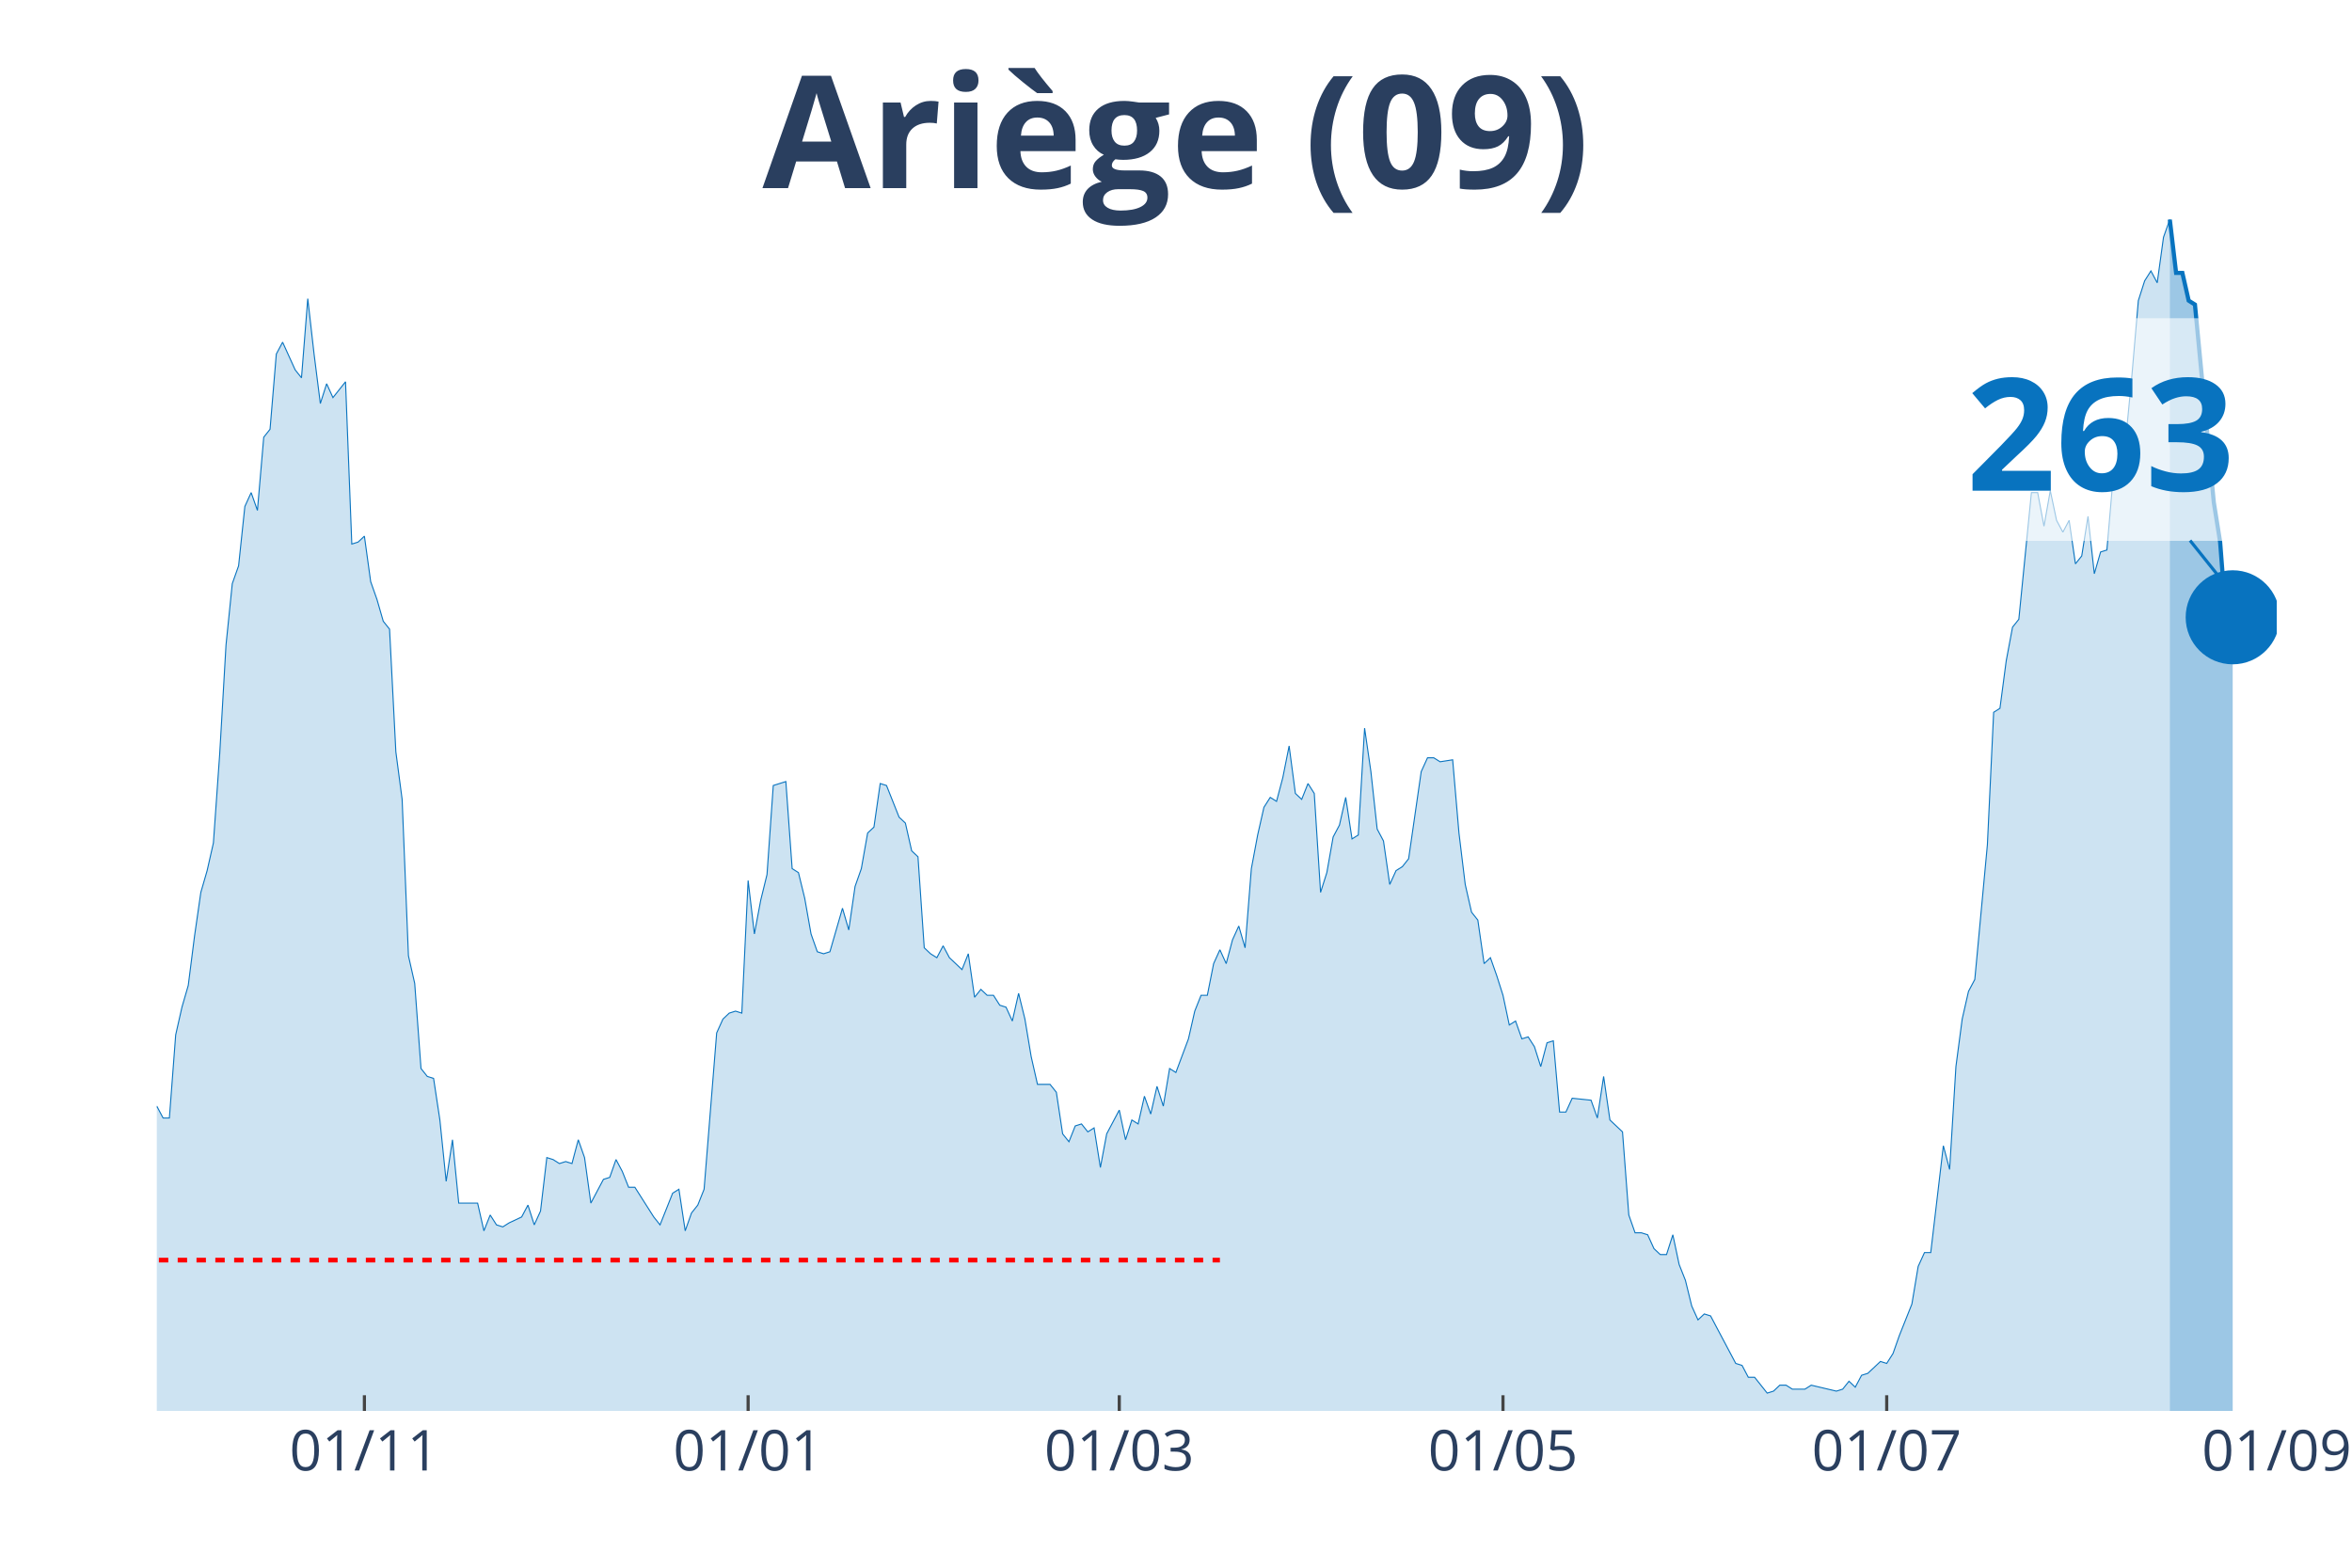
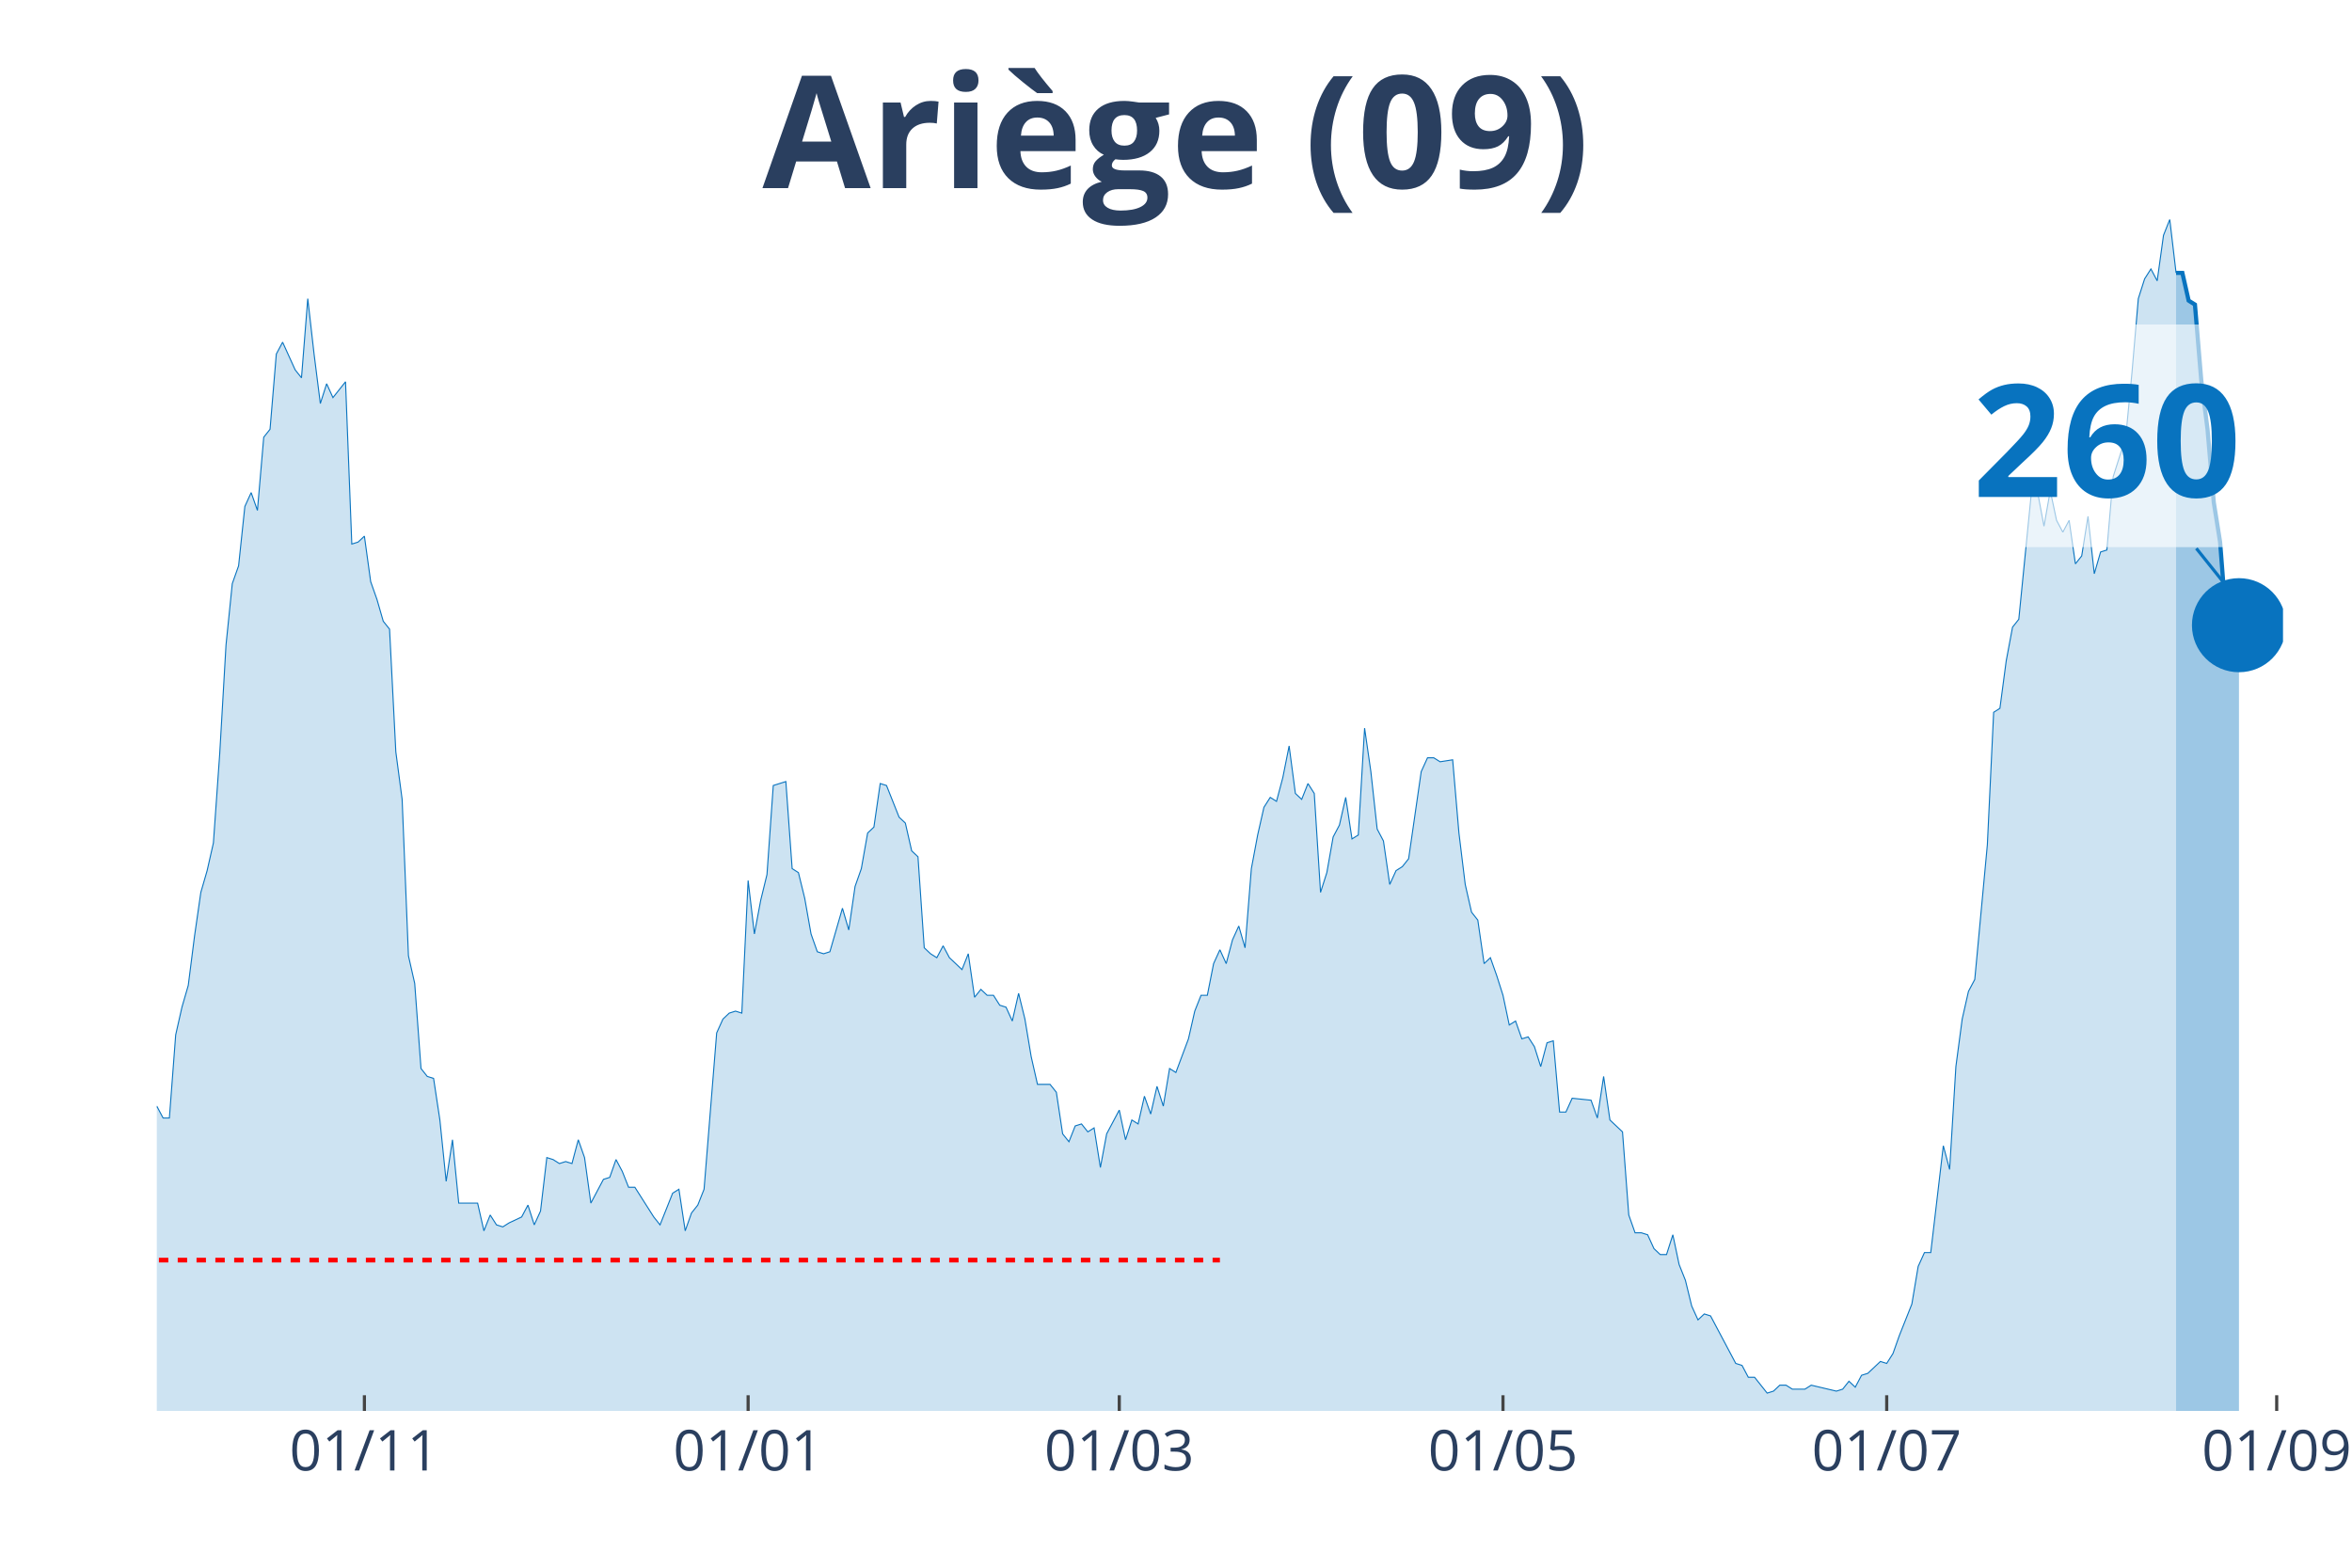
<svg xmlns="http://www.w3.org/2000/svg" class="main-svg" width="1125" height="750" style="" viewBox="0 0 750 500">
  <rect x="0" y="0" width="750" height="500" style="fill: rgb(0, 0, 0); fill-opacity: 0;" />
-   <defs id="defs-39ac3e">
+   <defs id="defs-a7c6b7">
    <g class="clips">
-       <clipPath id="clip39ac3exyplot" class="plotclip">
-         <rect width="676" height="380" />
+       <clipPath id="clipa7c6b7xyplot" class="plotclip">
+         <rect width="678" height="380" />
      </clipPath>
-       <clipPath class="axesclip" id="clip39ac3ex">
-         <rect x="50" y="0" width="676" height="500" />
+       <clipPath class="axesclip" id="clipa7c6b7x">
+         <rect x="50" y="0" width="678" height="500" />
      </clipPath>
-       <clipPath class="axesclip" id="clip39ac3ey">
+       <clipPath class="axesclip" id="clipa7c6b7y">
        <rect x="0" y="70" width="750" height="380" />
      </clipPath>
-       <clipPath class="axesclip" id="clip39ac3exy">
-         <rect x="50" y="70" width="676" height="380" />
+       <clipPath class="axesclip" id="clipa7c6b7xy">
+         <rect x="50" y="70" width="678" height="380" />
      </clipPath>
    </g>
    <g class="gradients" />
  </defs>
  <g class="bglayer">
-     <rect class="bg" x="50" y="70" width="676" height="380" style="fill: rgb(0, 0, 0); fill-opacity: 0; stroke-width: 0;" />
+     <rect class="bg" x="50" y="70" width="678" height="380" style="fill: rgb(0, 0, 0); fill-opacity: 0; stroke-width: 0;" />
  </g>
  <g class="layer-below">
    <g class="imagelayer" />
    <g class="shapelayer" />
  </g>
  <g class="cartesianlayer">
    <g class="subplot xy">
      <g class="layer-subplot">
        <g class="shapelayer" />
        <g class="imagelayer" />
      </g>
      <g class="gridlayer">
        <g class="x">
          <path class="xgrid crisp" transform="translate(116.2,0)" d="M0,70v380" style="stroke: rgb(255, 255, 255); stroke-opacity: 1; stroke-width: 1px;" />
          <path class="xgrid crisp" transform="translate(238.56,0)" d="M0,70v380" style="stroke: rgb(255, 255, 255); stroke-opacity: 1; stroke-width: 1px;" />
          <path class="xgrid crisp" transform="translate(356.91,0)" d="M0,70v380" style="stroke: rgb(255, 255, 255); stroke-opacity: 1; stroke-width: 1px;" />
          <path class="xgrid crisp" transform="translate(479.27,0)" d="M0,70v380" style="stroke: rgb(255, 255, 255); stroke-opacity: 1; stroke-width: 1px;" />
          <path class="xgrid crisp" transform="translate(601.63,0)" d="M0,70v380" style="stroke: rgb(255, 255, 255); stroke-opacity: 1; stroke-width: 1px;" />
+           <path class="xgrid crisp" transform="translate(725.99,0)" d="M0,70v380" style="stroke: rgb(255, 255, 255); stroke-opacity: 1; stroke-width: 1px;" />
        </g>
        <g class="y" />
      </g>
      <g class="zerolinelayer" />
      <path class="xlines-below" />
      <path class="ylines-below" />
      <g class="overlines-below" />
      <g class="xaxislayer-below" />
      <g class="yaxislayer-below" />
      <g class="overaxes-below" />
-       <g class="plot" transform="translate(50, 70)" clip-path="url('#clip39ac3exyplot')">
+       <g class="plot" transform="translate(50, 70)" clip-path="url('#clipa7c6b7xyplot')">
        <g class="scatterlayer mlayer">
-           <g class="trace scatter trace879e18" style="stroke-miterlimit: 2;">
+           <g class="trace scatter trace405d9a" style="stroke-miterlimit: 2;">
            <g class="fills">
              <g>
-                 <path class="js-fill" d="M641.9,380L-272.81,380L-272.81,379.37L-258.77,380L-256.76,380L-130.39,378.11L-128.38,377.48L-122.36,375.58L-120.36,374.32L-110.33,376.21L-108.32,376.84L-106.31,378.11L-104.31,376.21L-96.28,375.58L-94.28,375.58L-90.27,370.53L-88.26,368.64L-84.25,361.69L-82.24,361.69L-70.21,354.12L-68.2,354.12L-64.19,356.01L-62.18,352.23L-60.18,350.33L-58.17,343.39L-56.17,344.65L-54.16,340.86L-50.15,339.6L-48.14,334.55L-46.14,335.18L-44.13,342.13L-42.12,340.23L-40.12,343.39L-38.11,343.39L-36.11,335.18L-34.1,332.66L-32.09,322.56L-28.08,295.42L-26.08,289.73L-24.07,289.1L-22.07,279L-20.06,274.58L-18.05,277.74L-16.05,275.85L-14.04,278.37L-10.03,279.63L-8.02,284.68L-6.02,291L-4.01,289.73L-2.01,290.37L0,282.79L2.01,286.58L4.01,286.58L6.02,260.07L8.02,251.23L10.03,244.29L12.04,228.5L14.04,214.62L16.05,207.67L18.05,198.84L20.06,170.43L22.07,135.71L24.07,116.15L26.08,110.47L28.08,91.53L30.09,87.11L32.09,92.79L34.1,69.44L36.11,66.91L38.11,42.92L40.12,39.14L44.13,47.97L46.14,50.5L48.14,25.25L50.15,42.92L52.15,58.7L54.16,52.39L56.17,56.81L58.17,54.29L60.18,51.76L62.18,103.52L64.19,102.89L66.2,101L68.2,115.51L70.21,121.2L72.21,128.14L74.22,130.66L76.23,169.8L78.23,184.95L80.24,234.82L82.24,243.65L84.25,270.8L86.26,273.32L88.26,273.95L90.27,287.21L92.27,306.78L94.28,293.52L96.28,313.72L98.29,313.72L102.3,313.72L104.31,322.56L106.31,317.51L108.32,320.66L110.33,321.3L112.33,320.03L116.34,318.14L118.35,314.35L120.36,320.66L122.36,316.25L124.37,299.2L126.37,299.83L128.38,301.1L130.39,300.47L132.39,301.1L134.4,293.52L136.4,299.2L138.41,313.72L142.42,306.15L144.43,305.51L146.43,299.83L148.44,303.62L150.45,308.67L152.45,308.67L158.47,318.14L160.47,320.66L164.49,310.56L166.49,309.3L168.5,322.56L170.5,316.88L172.51,314.35L174.52,309.3L178.53,259.44L180.53,255.02L182.54,253.12L184.55,252.49L186.55,253.12L188.56,210.83L190.56,227.87L192.57,217.14L194.58,208.94L196.58,180.53L200.59,179.27L202.6,207.04L204.61,208.31L206.61,216.51L208.62,227.87L210.62,233.55L212.63,234.19L214.64,233.55L218.65,219.67L220.65,226.61L222.66,212.72L224.66,207.04L226.67,195.68L228.68,193.79L230.68,179.9L232.69,180.53L236.7,190.63L238.71,192.52L240.71,201.36L242.72,203.26L244.72,232.29L246.73,234.19L248.74,235.45L250.74,231.66L252.75,235.45L254.75,237.34L256.76,239.24L258.77,234.19L260.77,248.07L262.78,245.55L264.78,247.44L266.79,247.44L268.8,250.6L270.8,251.23L272.81,255.65L274.81,246.81L276.82,255.02L278.82,267.01L280.83,275.85L282.84,275.85L284.84,275.85L286.85,278.37L288.85,291.63L290.86,294.15L292.87,289.1L294.87,288.47L296.88,291L298.88,289.73L300.89,302.36L302.9,291.63L306.91,284.05L308.91,293.52L310.92,287.21L312.93,288.47L314.93,279.63L316.94,285.32L318.94,276.48L320.95,282.79L322.96,270.8L324.96,272.06L328.97,261.33L330.98,252.49L332.99,247.44L334.99,247.44L337,237.34L339,232.92L341.01,237.34L343.01,229.77L345.02,225.35L347.03,232.29L349.03,207.04L351.04,196.31L353.04,187.48L355.05,184.32L357.06,185.58L359.06,178.01L361.07,167.91L363.07,183.06L365.08,184.95L367.09,179.9L369.09,183.06L371.1,214.62L373.1,208.31L375.11,196.94L377.12,193.16L379.12,184.32L381.13,197.57L383.13,196.31L385.14,162.23L387.15,176.11L389.15,194.42L391.16,198.21L393.16,212.09L395.17,207.67L397.18,206.41L399.18,203.89L403.19,176.11L405.2,171.69L407.2,171.69L409.21,172.96L413.22,172.33L415.23,195.68L417.23,212.09L419.24,220.93L421.25,223.46L423.25,237.34L425.26,235.45L427.26,241.13L429.27,247.44L431.28,256.91L433.28,255.65L435.29,261.33L437.29,260.7L439.3,263.85L441.31,270.17L443.31,262.59L445.32,261.96L447.32,284.68L449.33,284.68L451.34,280.27L457.35,280.9L459.36,286.58L461.36,273.32L463.37,287.21L467.38,291L469.39,317.51L471.39,323.19L473.4,323.19L475.41,323.82L477.41,328.24L479.42,330.13L481.42,330.13L483.43,323.82L485.44,333.29L487.44,338.34L489.45,346.54L491.45,350.96L493.46,349.07L495.47,349.7L497.47,353.49L503.49,364.85L505.5,365.48L507.5,369.27L509.51,369.27L513.52,374.32L515.53,373.69L517.53,371.79L519.54,371.79L521.54,373.06L523.55,373.06L525.55,373.06L527.56,371.79L535.58,373.69L537.59,373.06L539.6,370.53L541.6,372.43L543.61,368.64L545.61,368.01L549.63,364.22L551.63,364.85L553.64,361.69L555.64,356.01L559.66,345.91L561.66,333.92L563.67,329.5L565.67,329.5L569.69,295.42L571.69,302.99L573.7,270.17L575.7,255.02L577.71,246.18L579.72,242.39L583.73,199.47L585.73,157.18L587.74,155.91L589.74,140.76L591.75,130.03L593.76,127.51L597.77,87.11L599.77,87.11L601.78,97.84L603.79,86.48L605.79,95.95L607.8,99.73L609.8,95.95L611.81,109.83L613.82,107.31L615.82,94.68L617.83,112.99L619.83,106.05L621.84,105.42L623.85,82.06L627.86,70.07L629.86,49.24L631.87,25.88L633.88,19.57L635.88,16.41L637.89,20.2L639.89,5.68L641.9,0" style="fill: rgb(8, 115, 191); fill-opacity: 0.2; stroke-width: 0;" />
+                 <path class="js-fill" d="M643.9,380L-272.8,380L-272.8,379.37L-260.77,380L-258.76,380L-130.38,378.11L-128.38,377.48L-122.36,375.58L-120.36,374.32L-110.33,376.21L-108.32,376.84L-106.31,378.11L-104.31,376.21L-96.28,375.58L-94.28,375.58L-90.27,370.53L-88.26,368.64L-84.25,361.69L-82.24,361.69L-70.21,354.12L-68.2,354.12L-64.19,356.01L-62.18,352.23L-60.18,350.33L-58.17,343.39L-56.17,344.65L-54.16,340.86L-50.15,339.6L-48.14,334.55L-46.14,335.18L-44.13,342.13L-42.12,340.23L-40.12,343.39L-38.11,343.39L-36.11,335.18L-34.1,332.66L-32.09,322.56L-28.08,295.42L-26.08,289.73L-24.07,289.1L-22.07,279L-20.06,274.58L-18.05,277.74L-16.05,275.85L-14.04,278.37L-10.03,279.63L-8.02,284.68L-6.02,291L-4.01,289.73L-2.01,290.37L0,282.79L2.01,286.58L4.01,286.58L6.02,260.07L8.02,251.23L10.03,244.29L12.04,228.5L14.04,214.62L16.05,207.67L18.05,198.84L20.06,170.43L22.07,135.71L24.07,116.15L26.08,110.47L28.08,91.53L30.09,87.11L32.09,92.79L34.1,69.44L36.11,66.91L38.11,42.92L40.12,39.14L44.13,47.97L46.14,50.5L48.14,25.25L50.15,42.92L52.15,58.7L54.16,52.39L56.17,56.81L58.17,54.29L60.18,51.76L62.18,103.52L64.19,102.89L66.2,101L68.2,115.51L70.21,121.2L72.21,128.14L74.22,130.66L76.22,169.8L78.23,184.95L80.24,234.82L82.24,243.65L84.25,270.8L86.25,273.32L88.26,273.95L90.27,287.21L92.27,306.78L94.28,293.52L96.28,313.72L98.29,313.72L102.3,313.72L104.31,322.56L106.31,317.51L108.32,320.66L110.33,321.3L112.33,320.03L116.34,318.14L118.35,314.35L120.36,320.66L122.36,316.25L124.37,299.2L126.37,299.83L128.38,301.1L130.38,300.47L132.39,301.1L134.4,293.52L136.4,299.2L138.41,313.72L142.42,306.15L144.43,305.51L146.43,299.83L148.44,303.62L150.44,308.67L152.45,308.67L158.47,318.14L160.47,320.66L164.49,310.56L166.49,309.3L168.5,322.56L170.5,316.88L172.51,314.35L174.51,309.3L178.53,259.44L180.53,255.02L182.54,253.12L184.54,252.49L186.55,253.12L188.56,210.83L190.56,227.87L192.57,217.14L194.57,208.94L196.58,180.53L200.59,179.27L202.6,207.04L204.6,208.31L206.61,216.51L208.62,227.87L210.62,233.55L212.63,234.19L214.63,233.55L218.64,219.67L220.65,226.61L222.66,212.72L224.66,207.04L226.67,195.68L228.67,193.79L230.68,179.9L232.69,180.53L236.7,190.63L238.7,192.52L240.71,201.36L242.72,203.26L244.72,232.29L246.73,234.19L248.73,235.45L250.74,231.66L252.75,235.45L254.75,237.34L256.76,239.24L258.76,234.19L260.77,248.07L262.78,245.55L264.78,247.44L266.79,247.44L268.79,250.6L270.8,251.23L272.8,255.65L274.81,246.81L276.82,255.02L278.82,267.01L280.83,275.85L282.83,275.85L284.84,275.85L286.85,278.37L288.85,291.63L290.86,294.15L292.86,289.1L294.87,288.47L296.88,291L298.88,289.73L300.89,302.36L302.89,291.63L306.91,284.05L308.91,293.52L310.92,287.21L312.92,288.47L314.93,279.63L316.93,285.32L318.94,276.48L320.95,282.79L322.95,270.8L324.96,272.06L328.97,261.33L330.98,252.49L332.98,247.44L334.99,247.44L336.99,237.34L339,232.92L341.01,237.34L343.01,229.77L345.02,225.35L347.02,232.29L349.03,207.04L351.04,196.31L353.04,187.48L355.05,184.32L357.05,185.58L359.06,178.01L361.07,167.91L363.07,183.06L365.08,184.95L367.08,179.9L369.09,183.06L371.09,214.62L373.1,208.31L375.11,196.94L377.11,193.16L379.12,184.32L381.12,197.57L383.13,196.31L385.14,162.23L387.14,176.11L389.15,194.42L391.15,198.21L393.16,212.09L395.17,207.67L397.17,206.41L399.18,203.89L403.19,176.11L405.2,171.69L407.2,171.69L409.21,172.96L413.22,172.33L415.22,195.68L417.23,212.09L419.24,220.93L421.24,223.46L423.25,237.34L425.25,235.45L427.26,241.13L429.27,247.44L431.27,256.91L433.28,255.65L435.28,261.33L437.29,260.7L439.3,263.85L441.3,270.17L443.31,262.59L445.31,261.96L447.32,284.68L449.33,284.68L451.33,280.27L457.35,280.9L459.36,286.58L461.36,273.32L463.37,287.21L467.38,291L469.38,317.51L471.39,323.19L473.4,323.19L475.4,323.82L477.41,328.24L479.41,330.13L481.42,330.13L483.43,323.82L485.43,333.29L487.44,338.34L489.44,346.54L491.45,350.96L493.46,349.07L495.46,349.7L497.47,353.49L503.49,364.85L505.49,365.48L507.5,369.27L509.5,369.27L513.51,374.32L515.52,373.69L517.53,371.79L519.53,371.79L521.54,373.06L523.54,373.06L525.55,373.06L527.56,371.79L535.58,373.69L537.59,373.06L539.59,370.53L541.6,372.43L543.6,368.64L545.61,368.01L549.62,364.22L551.63,364.85L553.63,361.69L555.64,356.01L559.65,345.91L561.66,333.92L563.66,329.5L565.67,329.5L569.68,295.42L571.69,302.99L573.69,270.17L575.7,255.02L577.7,246.18L579.71,242.39L583.72,199.47L585.73,157.18L587.73,155.91L589.74,140.76L591.75,130.03L593.75,127.51L597.76,87.11L599.77,87.11L601.78,97.84L603.78,86.48L605.79,95.95L607.79,99.73L609.8,95.95L611.8,109.83L613.81,107.31L615.82,94.68L617.82,112.99L619.83,106.05L621.83,105.42L623.84,82.06L627.85,69.44L629.86,48.6L631.86,25.25L633.87,18.94L635.88,15.78L637.88,19.57L639.89,5.05L641.89,0L643.9,17.04" style="fill: rgb(8, 115, 191); fill-opacity: 0.2; stroke-width: 0;" />
              </g>
            </g>
            <g class="errorbars" />
            <g class="lines">
-               <path class="js-line" d="M-272.81,379.37L-258.77,380L-256.76,380L-130.39,378.11L-128.38,377.48L-122.36,375.58L-120.36,374.32L-110.33,376.21L-108.32,376.84L-106.31,378.11L-104.31,376.21L-96.28,375.58L-94.28,375.58L-90.27,370.53L-88.26,368.64L-84.25,361.69L-82.24,361.69L-70.21,354.12L-68.2,354.12L-64.19,356.01L-62.18,352.23L-60.18,350.33L-58.17,343.39L-56.17,344.65L-54.16,340.86L-50.15,339.6L-48.14,334.55L-46.14,335.18L-44.13,342.13L-42.12,340.23L-40.12,343.39L-38.11,343.39L-36.11,335.18L-34.1,332.66L-32.09,322.56L-28.08,295.42L-26.08,289.73L-24.07,289.1L-22.07,279L-20.06,274.58L-18.05,277.74L-16.05,275.85L-14.04,278.37L-10.03,279.63L-8.02,284.68L-6.02,291L-4.01,289.73L-2.01,290.37L0,282.79L2.01,286.58L4.01,286.58L6.02,260.07L8.02,251.23L10.03,244.29L12.04,228.5L14.04,214.62L16.05,207.67L18.05,198.84L20.06,170.43L22.07,135.71L24.07,116.15L26.08,110.47L28.08,91.53L30.09,87.11L32.09,92.79L34.1,69.44L36.11,66.91L38.11,42.92L40.12,39.14L44.13,47.97L46.14,50.5L48.14,25.25L50.15,42.92L52.15,58.7L54.16,52.39L56.17,56.81L58.17,54.29L60.18,51.76L62.18,103.52L64.19,102.89L66.2,101L68.2,115.51L70.21,121.2L72.21,128.14L74.22,130.66L76.23,169.8L78.23,184.95L80.24,234.82L82.24,243.65L84.25,270.8L86.26,273.32L88.26,273.95L90.27,287.21L92.27,306.78L94.28,293.52L96.28,313.72L98.29,313.72L102.3,313.72L104.31,322.56L106.31,317.51L108.32,320.66L110.33,321.3L112.33,320.03L116.34,318.14L118.35,314.35L120.36,320.66L122.36,316.25L124.37,299.2L126.37,299.83L128.38,301.1L130.39,300.47L132.39,301.1L134.4,293.52L136.4,299.2L138.41,313.72L142.42,306.15L144.43,305.51L146.43,299.83L148.44,303.62L150.45,308.67L152.45,308.67L158.47,318.14L160.47,320.66L164.49,310.56L166.49,309.3L168.5,322.56L170.5,316.88L172.51,314.35L174.52,309.3L178.53,259.44L180.53,255.02L182.54,253.12L184.55,252.49L186.55,253.12L188.56,210.83L190.56,227.87L192.57,217.14L194.58,208.94L196.58,180.53L200.59,179.27L202.6,207.04L204.61,208.31L206.61,216.51L208.62,227.87L210.62,233.55L212.63,234.19L214.64,233.55L218.65,219.67L220.65,226.61L222.66,212.72L224.66,207.04L226.67,195.68L228.68,193.79L230.68,179.9L232.69,180.53L236.7,190.63L238.71,192.52L240.71,201.36L242.72,203.26L244.72,232.29L246.73,234.19L248.74,235.45L250.74,231.66L252.75,235.45L254.75,237.34L256.76,239.24L258.77,234.19L260.77,248.07L262.78,245.55L264.78,247.44L266.79,247.44L268.8,250.6L270.8,251.23L272.81,255.65L274.81,246.81L276.82,255.02L278.82,267.01L280.83,275.85L282.84,275.85L284.84,275.85L286.85,278.37L288.85,291.63L290.86,294.15L292.87,289.1L294.87,288.47L296.88,291L298.88,289.73L300.89,302.36L302.9,291.63L306.91,284.05L308.91,293.52L310.92,287.21L312.93,288.47L314.93,279.63L316.94,285.32L318.94,276.48L320.95,282.79L322.96,270.8L324.96,272.06L328.97,261.33L330.98,252.49L332.99,247.44L334.99,247.44L337,237.34L339,232.92L341.01,237.34L343.01,229.77L345.02,225.35L347.03,232.29L349.03,207.04L351.04,196.31L353.04,187.48L355.05,184.32L357.06,185.58L359.06,178.01L361.07,167.91L363.07,183.06L365.08,184.95L367.09,179.9L369.09,183.06L371.1,214.62L373.1,208.31L375.11,196.94L377.12,193.16L379.12,184.32L381.13,197.57L383.13,196.31L385.14,162.23L387.15,176.11L389.15,194.42L391.16,198.21L393.16,212.09L395.17,207.67L397.18,206.41L399.18,203.89L403.19,176.11L405.2,171.69L407.2,171.69L409.21,172.96L413.22,172.33L415.23,195.68L417.23,212.09L419.24,220.93L421.25,223.46L423.25,237.34L425.26,235.45L427.26,241.13L429.27,247.44L431.28,256.91L433.28,255.65L435.29,261.33L437.29,260.7L439.3,263.85L441.31,270.17L443.31,262.59L445.32,261.96L447.32,284.68L449.33,284.68L451.34,280.27L457.35,280.9L459.36,286.58L461.36,273.32L463.37,287.21L467.38,291L469.39,317.51L471.39,323.19L473.4,323.19L475.41,323.82L477.41,328.24L479.42,330.13L481.42,330.13L483.43,323.82L485.44,333.29L487.44,338.34L489.45,346.54L491.45,350.96L493.46,349.07L495.47,349.7L497.47,353.49L503.49,364.85L505.5,365.48L507.5,369.27L509.51,369.27L513.52,374.32L515.53,373.69L517.53,371.79L519.54,371.79L521.54,373.06L523.55,373.06L525.55,373.06L527.56,371.79L535.58,373.69L537.59,373.06L539.6,370.53L541.6,372.43L543.61,368.64L545.61,368.01L549.63,364.22L551.63,364.85L553.64,361.69L555.64,356.01L559.66,345.91L561.66,333.92L563.67,329.5L565.67,329.5L569.69,295.42L571.69,302.99L573.7,270.17L575.7,255.02L577.71,246.18L579.72,242.39L583.73,199.47L585.73,157.18L587.74,155.91L589.74,140.76L591.75,130.03L593.76,127.51L597.77,87.11L599.77,87.11L601.78,97.84L603.79,86.48L605.79,95.95L607.8,99.73L609.8,95.95L611.81,109.83L613.82,107.31L615.82,94.68L617.83,112.99L619.83,106.05L621.84,105.42L623.85,82.06L627.86,70.07L629.86,49.24L631.87,25.88L633.88,19.57L635.88,16.41L637.89,20.2L639.89,5.68L641.9,0" style="vector-effect: non-scaling-stroke; fill: none; stroke: rgb(8, 115, 191); stroke-opacity: 1; stroke-width: 0.5px; opacity: 1;" />
+               <path class="js-line" d="M-272.8,379.37L-260.77,380L-258.76,380L-130.38,378.11L-128.38,377.48L-122.36,375.58L-120.36,374.32L-110.33,376.21L-108.32,376.84L-106.31,378.11L-104.31,376.21L-96.28,375.58L-94.28,375.58L-90.27,370.53L-88.26,368.64L-84.25,361.69L-82.24,361.69L-70.21,354.12L-68.2,354.12L-64.19,356.01L-62.18,352.23L-60.18,350.33L-58.17,343.39L-56.17,344.65L-54.16,340.86L-50.15,339.6L-48.14,334.55L-46.14,335.18L-44.13,342.13L-42.12,340.23L-40.12,343.39L-38.11,343.39L-36.11,335.18L-34.1,332.66L-32.09,322.56L-28.08,295.42L-26.08,289.73L-24.07,289.1L-22.07,279L-20.06,274.58L-18.05,277.74L-16.05,275.85L-14.04,278.37L-10.03,279.63L-8.02,284.68L-6.02,291L-4.01,289.73L-2.01,290.37L0,282.79L2.01,286.58L4.01,286.58L6.02,260.07L8.02,251.23L10.03,244.29L12.04,228.5L14.04,214.62L16.05,207.67L18.05,198.84L20.06,170.43L22.07,135.71L24.07,116.15L26.08,110.47L28.08,91.53L30.09,87.11L32.09,92.79L34.1,69.44L36.11,66.91L38.11,42.92L40.12,39.14L44.13,47.97L46.14,50.5L48.14,25.25L50.15,42.92L52.15,58.7L54.16,52.39L56.17,56.81L58.17,54.29L60.18,51.76L62.18,103.52L64.19,102.89L66.2,101L68.2,115.51L70.21,121.2L72.21,128.14L74.22,130.66L76.22,169.8L78.23,184.95L80.24,234.82L82.24,243.65L84.25,270.8L86.25,273.32L88.26,273.95L90.27,287.21L92.27,306.78L94.28,293.52L96.28,313.72L98.29,313.72L102.3,313.72L104.31,322.56L106.31,317.51L108.32,320.66L110.33,321.3L112.33,320.03L116.34,318.14L118.35,314.35L120.36,320.66L122.36,316.25L124.37,299.2L126.37,299.83L128.38,301.1L130.38,300.47L132.39,301.1L134.4,293.52L136.4,299.2L138.41,313.72L142.42,306.15L144.43,305.51L146.43,299.83L148.44,303.62L150.44,308.67L152.45,308.67L158.47,318.14L160.47,320.66L164.49,310.56L166.49,309.3L168.5,322.56L170.5,316.88L172.51,314.35L174.51,309.3L178.53,259.44L180.53,255.02L182.54,253.12L184.54,252.49L186.55,253.12L188.56,210.83L190.56,227.87L192.57,217.14L194.57,208.94L196.58,180.53L200.59,179.27L202.6,207.04L204.6,208.31L206.61,216.51L208.62,227.87L210.62,233.55L212.63,234.19L214.63,233.55L218.64,219.67L220.65,226.61L222.66,212.72L224.66,207.04L226.67,195.68L228.67,193.79L230.68,179.9L232.69,180.53L236.7,190.63L238.7,192.52L240.71,201.36L242.72,203.26L244.72,232.29L246.73,234.19L248.73,235.45L250.74,231.66L252.75,235.45L254.75,237.34L256.76,239.24L258.76,234.19L260.77,248.07L262.78,245.55L264.78,247.44L266.79,247.44L268.79,250.6L270.8,251.23L272.8,255.65L274.81,246.81L276.82,255.02L278.82,267.01L280.83,275.85L282.83,275.85L284.84,275.85L286.85,278.37L288.85,291.63L290.86,294.15L292.86,289.1L294.87,288.47L296.88,291L298.88,289.73L300.89,302.36L302.89,291.63L306.91,284.05L308.91,293.52L310.92,287.21L312.92,288.47L314.93,279.63L316.93,285.32L318.94,276.48L320.95,282.79L322.95,270.8L324.96,272.06L328.97,261.33L330.98,252.49L332.98,247.44L334.99,247.44L336.99,237.34L339,232.92L341.01,237.34L343.01,229.77L345.02,225.35L347.02,232.29L349.03,207.04L351.04,196.31L353.04,187.48L355.05,184.32L357.05,185.58L359.06,178.01L361.07,167.91L363.07,183.06L365.08,184.95L367.08,179.9L369.09,183.06L371.09,214.62L373.1,208.31L375.11,196.94L377.11,193.16L379.12,184.32L381.12,197.57L383.13,196.31L385.14,162.23L387.14,176.11L389.15,194.42L391.15,198.21L393.16,212.09L395.17,207.67L397.17,206.41L399.18,203.89L403.19,176.11L405.2,171.69L407.2,171.69L409.21,172.96L413.22,172.33L415.22,195.68L417.23,212.09L419.24,220.93L421.24,223.46L423.25,237.34L425.25,235.45L427.26,241.13L429.27,247.44L431.27,256.91L433.28,255.65L435.28,261.33L437.29,260.7L439.3,263.85L441.3,270.17L443.31,262.59L445.31,261.96L447.32,284.68L449.33,284.68L451.33,280.27L457.35,280.9L459.36,286.58L461.36,273.32L463.37,287.21L467.38,291L469.38,317.51L471.39,323.19L473.4,323.19L475.4,323.82L477.41,328.24L479.41,330.13L481.42,330.13L483.43,323.82L485.43,333.29L487.44,338.34L489.44,346.54L491.45,350.96L493.46,349.07L495.46,349.7L497.47,353.49L503.49,364.85L505.49,365.48L507.5,369.27L509.5,369.27L513.51,374.32L515.52,373.69L517.53,371.79L519.53,371.79L521.54,373.06L523.54,373.06L525.55,373.06L527.56,371.79L535.58,373.69L537.59,373.06L539.59,370.53L541.6,372.43L543.6,368.64L545.61,368.01L549.62,364.22L551.63,364.85L553.63,361.69L555.64,356.01L559.65,345.91L561.66,333.92L563.66,329.5L565.67,329.5L569.68,295.42L571.69,302.99L573.69,270.17L575.7,255.02L577.7,246.18L579.71,242.39L583.72,199.47L585.73,157.18L587.73,155.91L589.74,140.76L591.75,130.03L593.75,127.51L597.76,87.11L599.77,87.11L601.78,97.84L603.78,86.48L605.79,95.95L607.79,99.73L609.8,95.95L611.8,109.83L613.81,107.31L615.82,94.68L617.82,112.99L619.83,106.05L621.83,105.42L623.84,82.06L627.85,69.44L629.86,48.6L631.86,25.25L633.87,18.94L635.88,15.78L637.88,19.57L639.89,5.05L641.89,0L643.9,17.04" style="vector-effect: non-scaling-stroke; fill: none; stroke: rgb(8, 115, 191); stroke-opacity: 1; stroke-width: 0.5px; opacity: 1;" />
            </g>
            <g class="points" />
            <g class="text" />
          </g>
-           <g class="trace scatter trace4ddbbb" style="stroke-miterlimit: 2;">
+           <g class="trace scatter trace133997" style="stroke-miterlimit: 2;">
            <g class="fills">
              <g>
-                 <path class="js-fill" d="M661.96,380L641.9,380L641.9,0L643.91,17.04L645.91,17.04L647.92,25.88L649.92,27.14L655.94,90.27L657.95,102.89L659.95,128.77L661.96,126.88" style="fill: rgb(8, 115, 191); fill-opacity: 0.4; stroke-width: 0;" />
+                 <path class="js-fill" d="M663.96,380L643.9,380L643.9,17.04L645.91,17.04L647.91,25.88L649.92,27.14L651.92,51.13L653.93,66.91L655.93,90.27L657.94,102.89L659.95,128.77L661.95,126.88L663.96,129.4" style="fill: rgb(8, 115, 191); fill-opacity: 0.4; stroke-width: 0;" />
              </g>
            </g>
            <g class="errorbars" />
            <g class="lines">
-               <path class="js-line" d="M641.9,0L643.91,17.04L645.91,17.04L647.92,25.88L649.92,27.14L655.94,90.27L657.95,102.89L659.95,128.77L661.96,126.88" style="vector-effect: non-scaling-stroke; fill: none; stroke: rgb(8, 115, 191); stroke-opacity: 1; stroke-width: 2px; opacity: 1;" />
+               <path class="js-line" d="M643.9,17.04L645.91,17.04L647.91,25.88L649.92,27.14L651.92,51.13L653.93,66.91L655.93,90.27L657.94,102.89L659.95,128.77L661.95,126.88L663.96,129.4" style="vector-effect: non-scaling-stroke; fill: none; stroke: rgb(8, 115, 191); stroke-opacity: 1; stroke-width: 2px; opacity: 1;" />
            </g>
            <g class="points" />
            <g class="text" />
          </g>
-           <g class="trace scatter trace1a399a" style="stroke-miterlimit: 2; opacity: 1;">
+           <g class="trace scatter trace2ee9b4" style="stroke-miterlimit: 2; opacity: 1;">
            <g class="fills" />
            <g class="errorbars" />
            <g class="lines" />
            <g class="points">
-               <path class="point" transform="translate(661.96,126.88)" d="M15,0A15,15 0 1,1 0,-15A15,15 0 0,1 15,0Z" style="opacity: 1; stroke-width: 0px; fill: rgb(8, 115, 191); fill-opacity: 1;" />
+               <path class="point" transform="translate(663.96,129.4)" d="M15,0A15,15 0 1,1 0,-15A15,15 0 0,1 15,0Z" style="opacity: 1; stroke-width: 0px; fill: rgb(8, 115, 191); fill-opacity: 1;" />
            </g>
            <g class="text" />
          </g>
        </g>
      </g>
      <g class="overplot" />
      <path class="xlines-above crisp" style="fill: none; stroke-width: 1px; stroke: rgb(0, 0, 0); stroke-opacity: 0;" d="" />
      <path class="ylines-above crisp" style="fill: none;" d="M0,0" />
      <g class="overlines-above" />
      <g class="xaxislayer-above">
        <path class="xtick ticks crisp" d="M0,450v-5" transform="translate(116.2,0)" style="stroke: rgb(68, 68, 68); stroke-opacity: 1; stroke-width: 1px;" />
        <path class="xtick ticks crisp" d="M0,450v-5" transform="translate(238.56,0)" style="stroke: rgb(68, 68, 68); stroke-opacity: 1; stroke-width: 1px;" />
        <path class="xtick ticks crisp" d="M0,450v-5" transform="translate(356.91,0)" style="stroke: rgb(68, 68, 68); stroke-opacity: 1; stroke-width: 1px;" />
        <path class="xtick ticks crisp" d="M0,450v-5" transform="translate(479.27,0)" style="stroke: rgb(68, 68, 68); stroke-opacity: 1; stroke-width: 1px;" />
        <path class="xtick ticks crisp" d="M0,450v-5" transform="translate(601.63,0)" style="stroke: rgb(68, 68, 68); stroke-opacity: 1; stroke-width: 1px;" />
+         <path class="xtick ticks crisp" d="M0,450v-5" transform="translate(725.99,0)" style="stroke: rgb(68, 68, 68); stroke-opacity: 1; stroke-width: 1px;" />
        <g class="xtick">
          <text text-anchor="middle" x="0" y="469" transform="translate(116.2,0)" style="font-family: 'Open Sans', verdana, arial, sans-serif; font-size: 18px; fill: rgb(42, 63, 95); fill-opacity: 1; white-space: pre;">01/11</text>
        </g>
        <g class="xtick">
          <text text-anchor="middle" x="0" y="469" transform="translate(238.56,0)" style="font-family: 'Open Sans', verdana, arial, sans-serif; font-size: 18px; fill: rgb(42, 63, 95); fill-opacity: 1; white-space: pre;">01/01</text>
        </g>
        <g class="xtick">
          <text text-anchor="middle" x="0" y="469" transform="translate(356.91,0)" style="font-family: 'Open Sans', verdana, arial, sans-serif; font-size: 18px; fill: rgb(42, 63, 95); fill-opacity: 1; white-space: pre;">01/03</text>
        </g>
        <g class="xtick">
          <text text-anchor="middle" x="0" y="469" transform="translate(479.27,0)" style="font-family: 'Open Sans', verdana, arial, sans-serif; font-size: 18px; fill: rgb(42, 63, 95); fill-opacity: 1; white-space: pre;">01/05</text>
        </g>
        <g class="xtick">
          <text text-anchor="middle" x="0" y="469" transform="translate(601.63,0)" style="font-family: 'Open Sans', verdana, arial, sans-serif; font-size: 18px; fill: rgb(42, 63, 95); fill-opacity: 1; white-space: pre;">01/07</text>
        </g>
        <g class="xtick">
-           <text text-anchor="middle" x="0" y="469" transform="translate(726,0)" style="font-family: 'Open Sans', verdana, arial, sans-serif; font-size: 18px; fill: rgb(42, 63, 95); fill-opacity: 1; white-space: pre;">01/09</text>
+           <text text-anchor="middle" x="0" y="469" transform="translate(725.99,0)" style="font-family: 'Open Sans', verdana, arial, sans-serif; font-size: 18px; fill: rgb(42, 63, 95); fill-opacity: 1; white-space: pre;">01/09</text>
        </g>
      </g>
      <g class="yaxislayer-above" />
      <g class="overaxes-above" />
    </g>
  </g>
  <g class="polarlayer" />
  <g class="ternarylayer" />
  <g class="geolayer" />
  <g class="funnelarealayer" />
  <g class="pielayer" />
  <g class="treemaplayer" />
  <g class="sunburstlayer" />
  <g class="glimages" />
-   <defs id="topdefs-39ac3e">
+   <defs id="topdefs-a7c6b7">
    <g class="clips" />
  </defs>
  <g class="layer-above">
    <g class="imagelayer" />
    <g class="shapelayer">
-       <path data-index="0" fill-rule="evenodd" d="M-1077.34,401.9L389,401.9" clip-path="url('#clip39ac3exy')" style="opacity: 1; stroke: rgb(255, 0, 0); stroke-opacity: 1; fill: rgb(0, 0, 0); fill-opacity: 0; stroke-dasharray: 3px, 3px; stroke-width: 1.5px;" />
+       <path data-index="0" fill-rule="evenodd" d="M-1077.33,401.9L389,401.9" clip-path="url('#clipa7c6b7xy')" style="opacity: 1; stroke: rgb(255, 0, 0); stroke-opacity: 1; fill: rgb(0, 0, 0); fill-opacity: 0; stroke-dasharray: 3px, 3px; stroke-width: 1.5px;" />
    </g>
  </g>
  <g class="infolayer">
    <g class="g-gtitle">
      <text class="gtitle" x="375" y="25" text-anchor="middle" dy="0.7em" style="font-family: 'Open Sans', verdana, arial, sans-serif; font-size: 50px; fill: rgb(42, 63, 95); opacity: 1; font-weight: normal; white-space: pre;">
        <tspan style="font-weight:bold">Ariège (09)</tspan>
      </text>
    </g>
    <g class="g-xtitle" />
    <g class="annotation" data-index="0" style="opacity: 1;">
-       <g class="annotation-text-g" transform="rotate(0,669.96,136.88)">
-         <g class="cursor-pointer" transform="translate(612, 101)">
+       <g class="annotation-text-g" transform="rotate(0,671.96,139.4)">
+         <g class="cursor-pointer" transform="translate(614, 103)">
          <rect class="bg" x="0.5" y="0.5" width="115" height="71" style="stroke-width: 1px; stroke: rgb(0, 0, 0); stroke-opacity: 0; fill: rgb(255, 255, 255); fill-opacity: 0.6;" />
          <text class="annotation-text" text-anchor="middle" x="57.812" y="55.5" style="font-family: 'Open Sans', verdana, arial, sans-serif; font-size: 50px; fill: rgb(8, 115, 191); fill-opacity: 1; white-space: pre;">
-             <tspan style="font-weight:bold">263 </tspan>
+             <tspan style="font-weight:bold">260 </tspan>
          </text>
        </g>
      </g>
      <g class="annotation-arrow-g" style="opacity: 1;">
-         <path d="M698.36,172.38L709.96,186.88" style="stroke-width: 1px; stroke: rgb(8, 115, 191); stroke-opacity: 1; stroke-dasharray: 0px, 0px, 18.569px, 18.569px;" />
+         <path d="M700.36,174.9L711.96,189.4" style="stroke-width: 1px; stroke: rgb(8, 115, 191); stroke-opacity: 1; stroke-dasharray: 0px, 0px, 18.569px, 18.569px;" />
      </g>
    </g>
  </g>
</svg>
